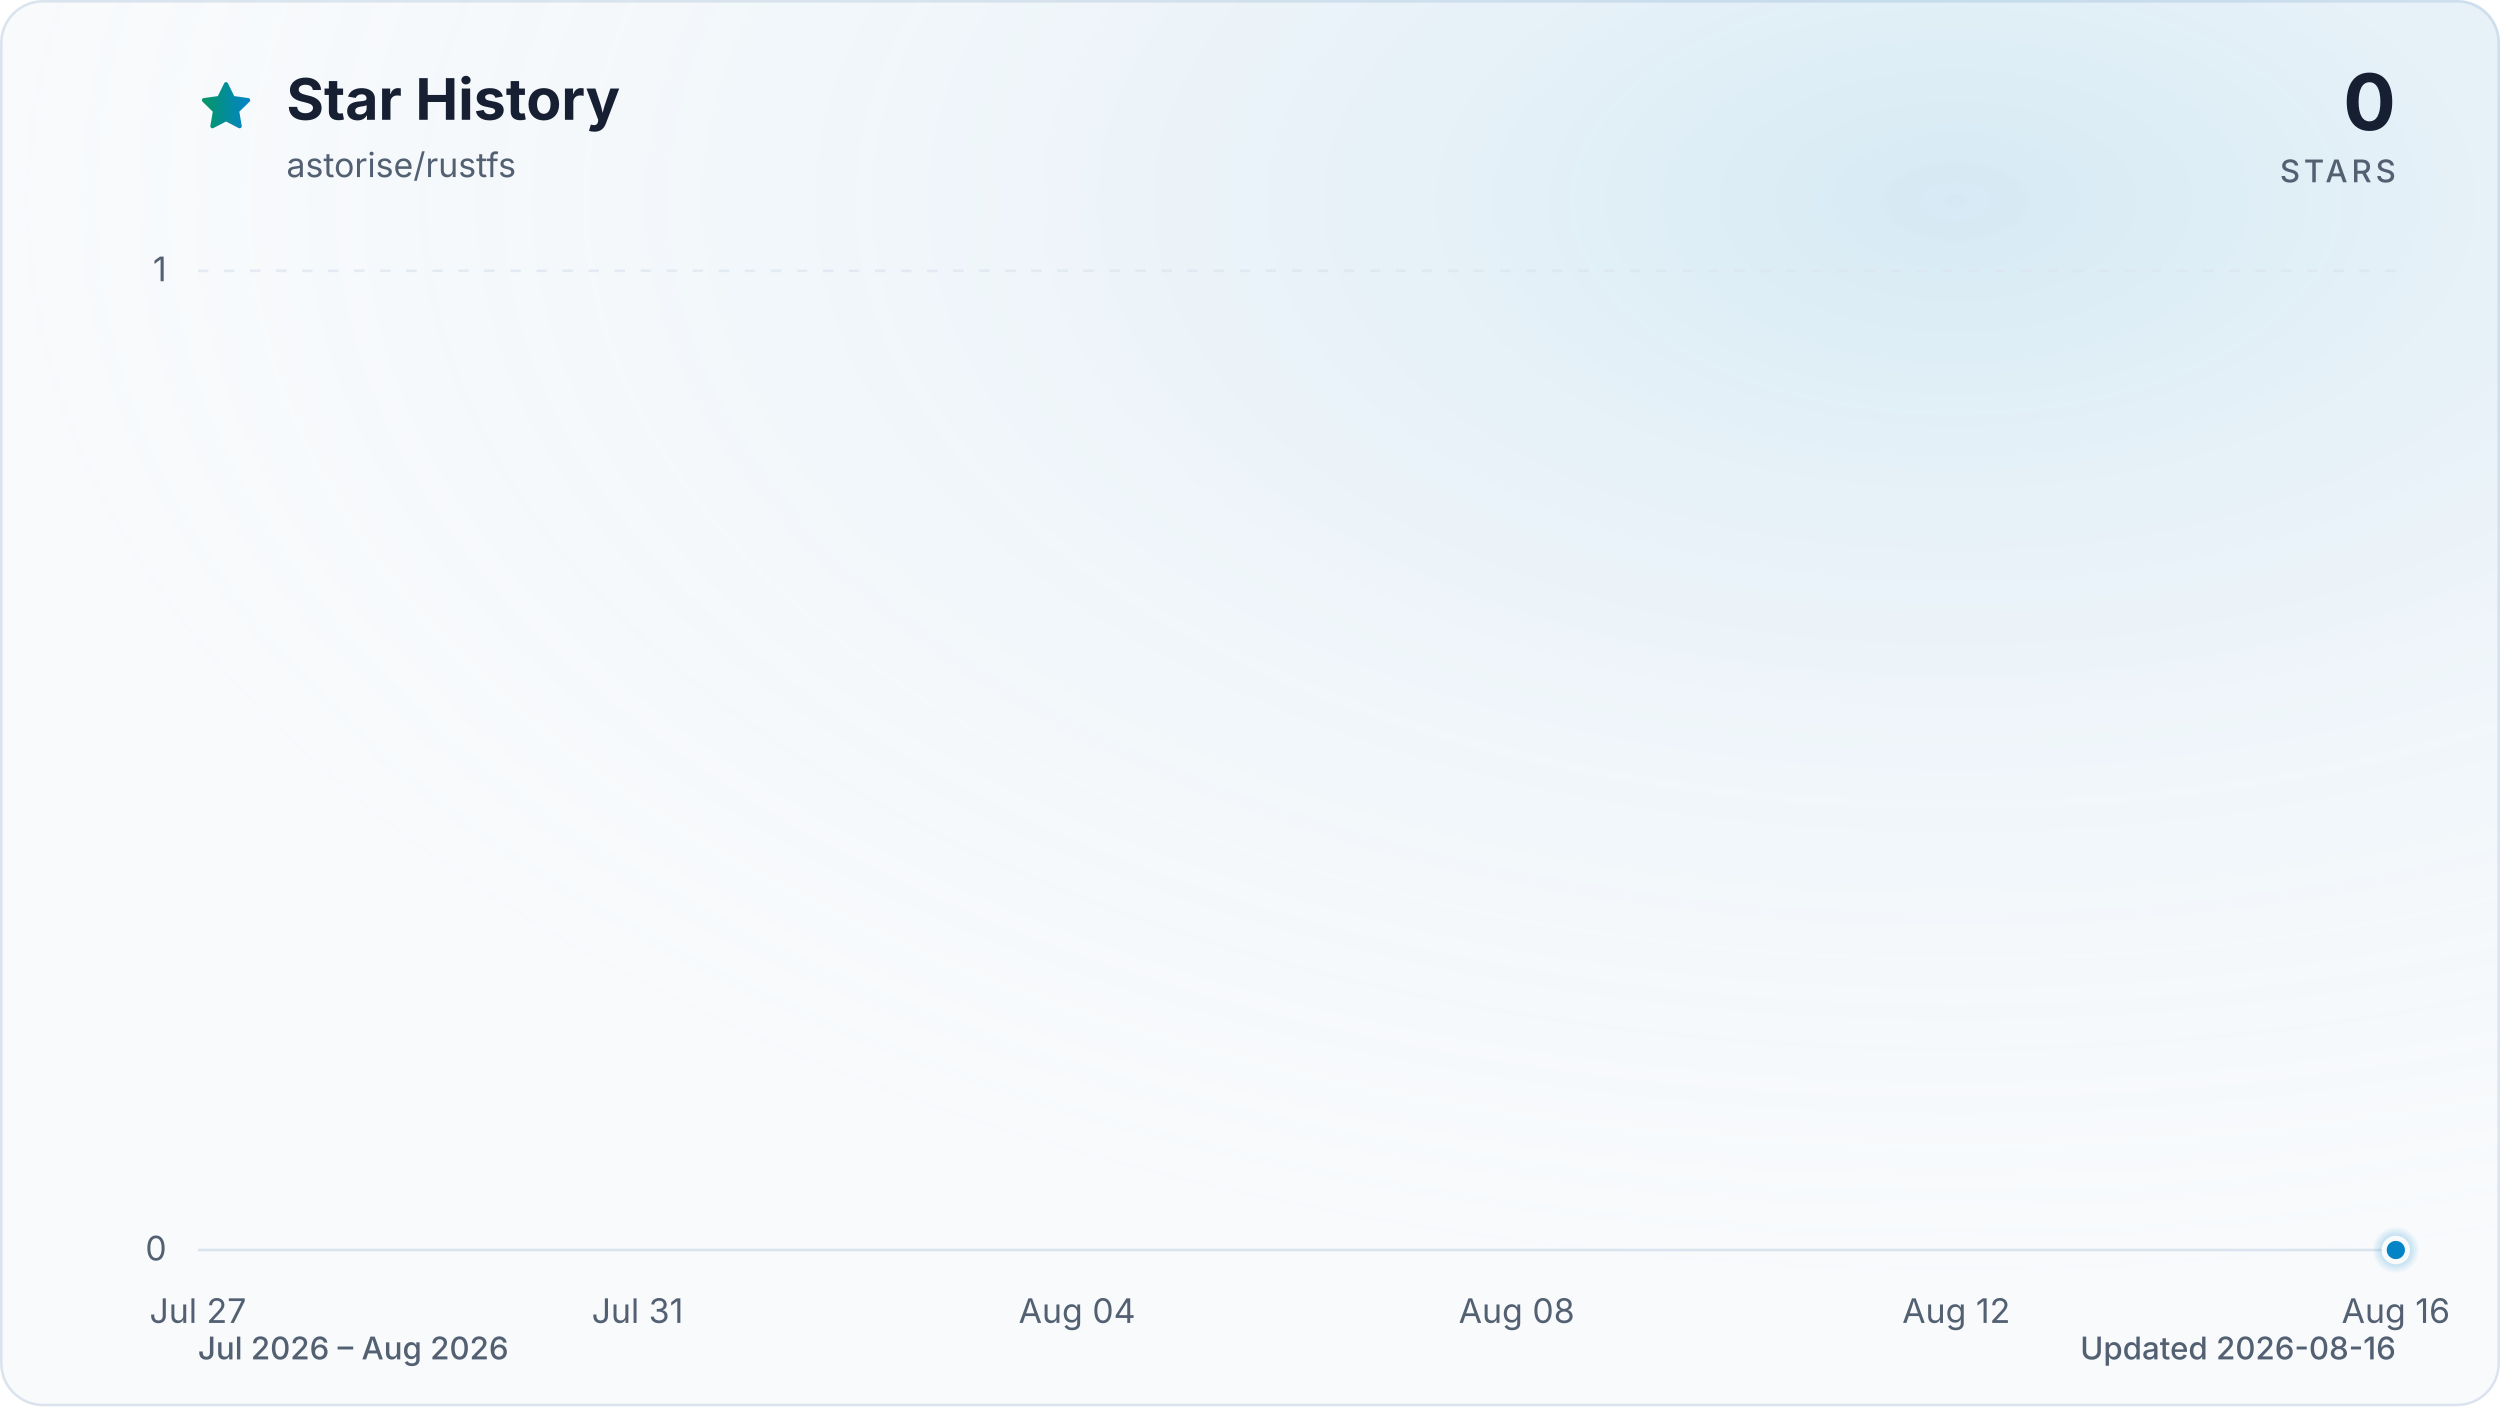
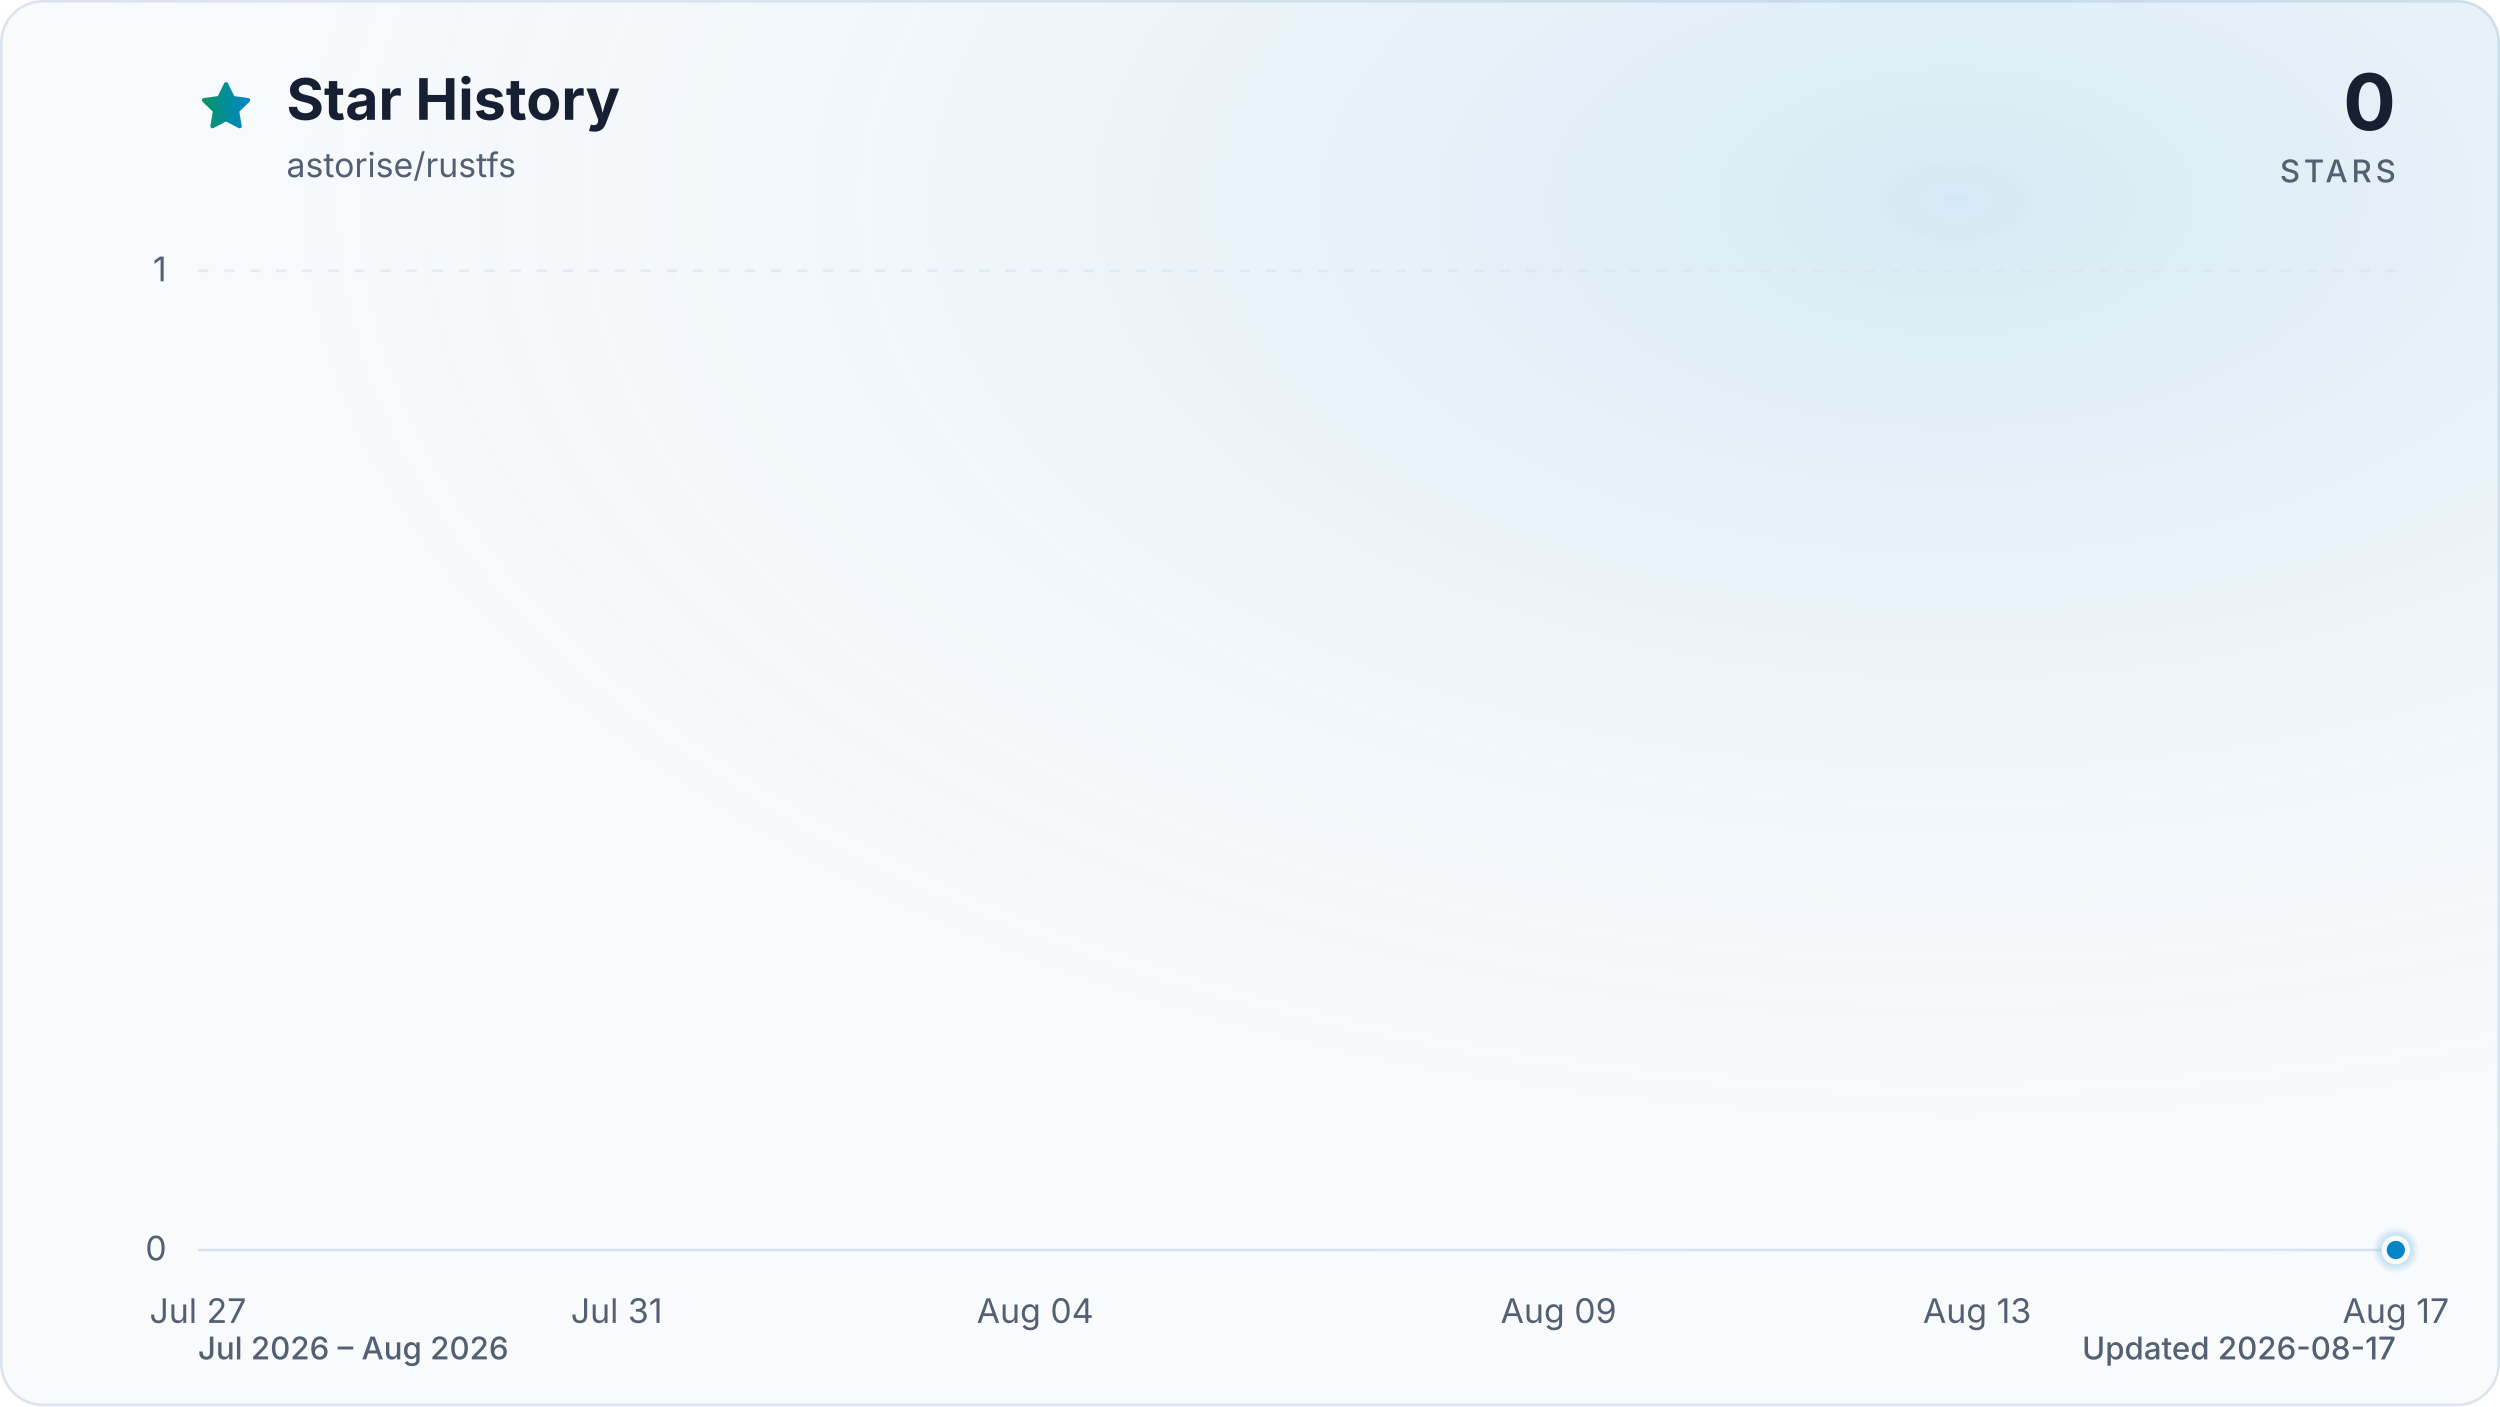
<svg xmlns="http://www.w3.org/2000/svg" viewBox="0 0 960 540" role="img" aria-labelledby="title description" data-style="gradient" data-variant="glow" data-animated="true">
  <defs>
    <linearGradient id="trend" x1="0" y1="0" x2="1" y2="0">
      <stop offset="0%" stop-color="#059669" />
      <stop offset="100%" stop-color="#0284c7" />
    </linearGradient>
    <linearGradient id="area" x1="0" y1="0" x2="0" y2="1">
      <stop offset="0%" stop-color="#059669" stop-opacity="0.30" />
      <stop offset="55%" stop-color="#0284c7" stop-opacity="0.10" />
      <stop offset="100%" stop-color="#0284c7" stop-opacity="0.01" />
    </linearGradient>
    <radialGradient id="marker-halo" cx="50%" cy="50%" r="50%">
      <stop offset="0%" stop-color="#0284c7" stop-opacity="0.55" />
      <stop offset="100%" stop-color="#0284c7" stop-opacity="0" />
    </radialGradient>
    <radialGradient id="surface-glow" cx="78%" cy="14%" r="80%">
      <stop offset="0%" stop-color="#0284c7" stop-opacity="0.14" />
      <stop offset="100%" stop-color="#f8fafc" stop-opacity="0" />
    </radialGradient>
    <filter id="trend-glow" x="-20%" y="-20%" width="140%" height="140%">
      <feGaussianBlur stdDeviation="7" />
    </filter>
  </defs>
  <style>
.trend-enter{transform-box:fill-box;transform-origin:center;animation:trend-enter 520ms cubic-bezier(0.16,1,0.3,1)}
.marker-enter{transform-box:fill-box;transform-origin:center;animation:marker-enter 320ms cubic-bezier(0.16,1,0.3,1) 200ms both}
.marker-pulse{transform-box:fill-box;transform-origin:center;animation:marker-pulse 2.6s ease-out infinite}
@keyframes trend-enter{from{opacity:.35;transform:translateY(10px)}to{opacity:1;transform:translateY(0)}}
@keyframes marker-enter{from{opacity:0;transform:scale(.4)}to{opacity:1;transform:scale(1)}}
@keyframes marker-pulse{0%{opacity:.5;transform:scale(.7)}70%,100%{opacity:0;transform:scale(2.1)}}
@media (prefers-reduced-motion:reduce){.trend-enter,.marker-enter,.marker-pulse{animation:none!important}}
@media (prefers-reduced-motion:reduce){.marker-pulse{opacity:0}}
</style>
  <rect x="0.5" y="0.5" width="959" height="539" fill="#f8fafc" stroke="#dbe4ee" stroke-width="1" rx="16" />
  <rect width="960" height="540" fill="url(#surface-glow)" rx="16" />
  <path d="M12 2.6l2.9 5.9 6.5.9-4.7 4.6 1.1 6.5-5.8-3-5.8 3 1.1-6.5-4.7-4.6 6.5-.9L12 2.6Z" transform="translate(76 30) scale(.9)" fill="url(#trend)" stroke="url(#trend)" stroke-width="1.8" stroke-linejoin="round" aria-hidden="true" />
  <text x="110" y="46" fill="#172033" font-family="ui-sans-serif, system-ui, -apple-system, BlinkMacSystemFont, 'Segoe UI', sans-serif" font-size="22" font-weight="700">Star History</text>
  <text x="110" y="68" fill="#526072" font-family="ui-sans-serif, system-ui, -apple-system, BlinkMacSystemFont, 'Segoe UI', sans-serif" font-size="13">astorise/rustfs</text>
  <text x="920" y="50" fill="#172033" font-family="ui-sans-serif, system-ui, -apple-system, BlinkMacSystemFont, 'Segoe UI', sans-serif" font-size="30" font-weight="700" text-anchor="end">0</text>
  <text x="920" y="70" fill="#526072" font-family="ui-sans-serif, system-ui, -apple-system, BlinkMacSystemFont, 'Segoe UI', sans-serif" font-size="12" font-weight="500" letter-spacing="1.5" text-anchor="end">STARS</text>
  <line x1="76" y1="480.0" x2="920" y2="480.0" stroke="#dbe4ee" stroke-width="1" stroke-dasharray="0" opacity="1" />
  <text x="64" y="484.0" fill="#526072" font-family="ui-sans-serif, system-ui, -apple-system, BlinkMacSystemFont, 'Segoe UI', sans-serif" font-size="13" text-anchor="end">0</text>
  <line x1="76" y1="104.0" x2="920" y2="104.0" stroke="#dbe4ee" stroke-width="1" stroke-dasharray="4 6" opacity="0.7" />
  <text x="64" y="108.0" fill="#526072" font-family="ui-sans-serif, system-ui, -apple-system, BlinkMacSystemFont, 'Segoe UI', sans-serif" font-size="13" text-anchor="end">1</text>
  <text x="76.0" y="508" fill="#526072" font-family="ui-sans-serif, system-ui, -apple-system, BlinkMacSystemFont, 'Segoe UI', sans-serif" font-size="13" text-anchor="middle">Jul 27</text>
-   <text x="244.8" y="508" fill="#526072" font-family="ui-sans-serif, system-ui, -apple-system, BlinkMacSystemFont, 'Segoe UI', sans-serif" font-size="13" text-anchor="middle">Jul 31</text>
-   <text x="413.6" y="508" fill="#526072" font-family="ui-sans-serif, system-ui, -apple-system, BlinkMacSystemFont, 'Segoe UI', sans-serif" font-size="13" text-anchor="middle">Aug 04</text>
-   <text x="582.4" y="508" fill="#526072" font-family="ui-sans-serif, system-ui, -apple-system, BlinkMacSystemFont, 'Segoe UI', sans-serif" font-size="13" text-anchor="middle">Aug 08</text>
-   <text x="751.2" y="508" fill="#526072" font-family="ui-sans-serif, system-ui, -apple-system, BlinkMacSystemFont, 'Segoe UI', sans-serif" font-size="13" text-anchor="middle">Aug 12</text>
-   <text x="920.0" y="508" fill="#526072" font-family="ui-sans-serif, system-ui, -apple-system, BlinkMacSystemFont, 'Segoe UI', sans-serif" font-size="13" text-anchor="middle">Aug 16</text>
+   <text x="236.8" y="508" fill="#526072" font-family="ui-sans-serif, system-ui, -apple-system, BlinkMacSystemFont, 'Segoe UI', sans-serif" font-size="13" text-anchor="middle">Jul 31</text>
+   <text x="397.5" y="508" fill="#526072" font-family="ui-sans-serif, system-ui, -apple-system, BlinkMacSystemFont, 'Segoe UI', sans-serif" font-size="13" text-anchor="middle">Aug 04</text>
+   <text x="598.5" y="508" fill="#526072" font-family="ui-sans-serif, system-ui, -apple-system, BlinkMacSystemFont, 'Segoe UI', sans-serif" font-size="13" text-anchor="middle">Aug 09</text>
+   <text x="759.2" y="508" fill="#526072" font-family="ui-sans-serif, system-ui, -apple-system, BlinkMacSystemFont, 'Segoe UI', sans-serif" font-size="13" text-anchor="middle">Aug 13</text>
+   <text x="920.0" y="508" fill="#526072" font-family="ui-sans-serif, system-ui, -apple-system, BlinkMacSystemFont, 'Segoe UI', sans-serif" font-size="13" text-anchor="middle">Aug 17</text>
  <g class="trend-enter">
-     <path d="M 76.0 480.0 C 90.1 480.0, 104.1 480.0, 118.2 480.0 C 132.3 480.0, 146.3 480.0, 160.4 480.0 C 174.5 480.0, 188.5 480.0, 202.6 480.0 C 216.7 480.0, 230.7 480.0, 244.8 480.0 C 258.9 480.0, 272.9 480.0, 287.0 480.0 C 301.1 480.0, 315.1 480.0, 329.2 480.0 C 343.3 480.0, 357.3 480.0, 371.4 480.0 C 385.5 480.0, 399.5 480.0, 413.6 480.0 C 427.7 480.0, 441.7 480.0, 455.8 480.0 C 469.9 480.0, 483.9 480.0, 498.0 480.0 C 512.1 480.0, 526.1 480.0, 540.2 480.0 C 554.3 480.0, 568.3 480.0, 582.4 480.0 C 596.5 480.0, 610.5 480.0, 624.6 480.0 C 638.7 480.0, 652.7 480.0, 666.8 480.0 C 680.9 480.0, 694.9 480.0, 709.0 480.0 C 723.1 480.0, 737.1 480.0, 751.2 480.0 C 765.3 480.0, 779.3 480.0, 793.4 480.0 C 807.5 480.0, 821.5 480.0, 835.6 480.0 C 849.7 480.0, 863.7 480.0, 877.8 480.0 C 891.9 480.0, 905.9 480.0, 920.0 480.0 L 920.0 480.0 L 76.0 480.0 Z" fill="url(#area)" />
-     <path d="M 76.0 480.0 C 90.1 480.0, 104.1 480.0, 118.2 480.0 C 132.3 480.0, 146.3 480.0, 160.4 480.0 C 174.5 480.0, 188.5 480.0, 202.6 480.0 C 216.7 480.0, 230.7 480.0, 244.8 480.0 C 258.9 480.0, 272.9 480.0, 287.0 480.0 C 301.1 480.0, 315.1 480.0, 329.2 480.0 C 343.3 480.0, 357.3 480.0, 371.4 480.0 C 385.5 480.0, 399.5 480.0, 413.6 480.0 C 427.7 480.0, 441.7 480.0, 455.8 480.0 C 469.9 480.0, 483.9 480.0, 498.0 480.0 C 512.1 480.0, 526.1 480.0, 540.2 480.0 C 554.3 480.0, 568.3 480.0, 582.4 480.0 C 596.5 480.0, 610.5 480.0, 624.6 480.0 C 638.7 480.0, 652.7 480.0, 666.8 480.0 C 680.9 480.0, 694.9 480.0, 709.0 480.0 C 723.1 480.0, 737.1 480.0, 751.2 480.0 C 765.3 480.0, 779.3 480.0, 793.4 480.0 C 807.5 480.0, 821.5 480.0, 835.6 480.0 C 849.7 480.0, 863.7 480.0, 877.8 480.0 C 891.9 480.0, 905.9 480.0, 920.0 480.0" fill="none" stroke="url(#trend)" stroke-width="12" stroke-linecap="round" stroke-linejoin="round" opacity="0.16" filter="url(#trend-glow)" />
-     <path d="M 76.0 480.0 C 90.1 480.0, 104.1 480.0, 118.2 480.0 C 132.3 480.0, 146.3 480.0, 160.4 480.0 C 174.5 480.0, 188.5 480.0, 202.6 480.0 C 216.7 480.0, 230.7 480.0, 244.8 480.0 C 258.9 480.0, 272.9 480.0, 287.0 480.0 C 301.1 480.0, 315.1 480.0, 329.2 480.0 C 343.3 480.0, 357.3 480.0, 371.4 480.0 C 385.5 480.0, 399.5 480.0, 413.6 480.0 C 427.7 480.0, 441.7 480.0, 455.8 480.0 C 469.9 480.0, 483.9 480.0, 498.0 480.0 C 512.1 480.0, 526.1 480.0, 540.2 480.0 C 554.3 480.0, 568.3 480.0, 582.4 480.0 C 596.5 480.0, 610.5 480.0, 624.6 480.0 C 638.7 480.0, 652.7 480.0, 666.8 480.0 C 680.9 480.0, 694.9 480.0, 709.0 480.0 C 723.1 480.0, 737.1 480.0, 751.2 480.0 C 765.3 480.0, 779.3 480.0, 793.4 480.0 C 807.5 480.0, 821.5 480.0, 835.6 480.0 C 849.7 480.0, 863.7 480.0, 877.8 480.0 C 891.9 480.0, 905.9 480.0, 920.0 480.0" fill="none" stroke="url(#trend)" stroke-width="3" stroke-linecap="round" stroke-linejoin="round" />
+     <path d="M 76.0 480.0 C 89.4 480.0, 102.8 480.0, 116.2 480.0 C 129.6 480.0, 143.0 480.0, 156.4 480.0 C 169.8 480.0, 183.2 480.0, 196.6 480.0 C 210.0 480.0, 223.4 480.0, 236.8 480.0 C 250.2 480.0, 263.6 480.0, 277.0 480.0 C 290.3 480.0, 303.7 480.0, 317.1 480.0 C 330.5 480.0, 343.9 480.0, 357.3 480.0 C 370.7 480.0, 384.1 480.0, 397.5 480.0 C 410.9 480.0, 424.3 480.0, 437.7 480.0 C 451.1 480.0, 464.5 480.0, 477.9 480.0 C 491.3 480.0, 504.7 480.0, 518.1 480.0 C 531.5 480.0, 544.9 480.0, 558.3 480.0 C 571.7 480.0, 585.1 480.0, 598.5 480.0 C 611.9 480.0, 625.3 480.0, 638.7 480.0 C 652.1 480.0, 665.5 480.0, 678.9 480.0 C 692.3 480.0, 705.7 480.0, 719.0 480.0 C 732.4 480.0, 745.8 480.0, 759.2 480.0 C 772.6 480.0, 786.0 480.0, 799.4 480.0 C 812.8 480.0, 826.2 480.0, 839.6 480.0 C 853.0 480.0, 866.4 480.0, 879.8 480.0 C 893.2 480.0, 906.6 480.0, 920.0 480.0 L 920.0 480.0 L 76.0 480.0 Z" fill="url(#area)" />
+     <path d="M 76.0 480.0 C 89.4 480.0, 102.8 480.0, 116.2 480.0 C 129.6 480.0, 143.0 480.0, 156.4 480.0 C 169.8 480.0, 183.2 480.0, 196.6 480.0 C 210.0 480.0, 223.4 480.0, 236.8 480.0 C 250.2 480.0, 263.6 480.0, 277.0 480.0 C 290.3 480.0, 303.7 480.0, 317.1 480.0 C 330.5 480.0, 343.9 480.0, 357.3 480.0 C 370.7 480.0, 384.1 480.0, 397.5 480.0 C 410.9 480.0, 424.3 480.0, 437.7 480.0 C 451.1 480.0, 464.5 480.0, 477.9 480.0 C 491.3 480.0, 504.7 480.0, 518.1 480.0 C 531.5 480.0, 544.9 480.0, 558.3 480.0 C 571.7 480.0, 585.1 480.0, 598.5 480.0 C 611.9 480.0, 625.3 480.0, 638.7 480.0 C 652.1 480.0, 665.5 480.0, 678.9 480.0 C 692.3 480.0, 705.7 480.0, 719.0 480.0 C 732.4 480.0, 745.8 480.0, 759.2 480.0 C 772.6 480.0, 786.0 480.0, 799.4 480.0 C 812.8 480.0, 826.2 480.0, 839.6 480.0 C 853.0 480.0, 866.4 480.0, 879.8 480.0 C 893.2 480.0, 906.6 480.0, 920.0 480.0" fill="none" stroke="url(#trend)" stroke-width="12" stroke-linecap="round" stroke-linejoin="round" opacity="0.16" filter="url(#trend-glow)" />
+     <path d="M 76.0 480.0 C 89.4 480.0, 102.8 480.0, 116.2 480.0 C 129.6 480.0, 143.0 480.0, 156.4 480.0 C 169.8 480.0, 183.2 480.0, 196.6 480.0 C 210.0 480.0, 223.4 480.0, 236.8 480.0 C 250.2 480.0, 263.6 480.0, 277.0 480.0 C 290.3 480.0, 303.7 480.0, 317.1 480.0 C 330.5 480.0, 343.9 480.0, 357.3 480.0 C 370.7 480.0, 384.1 480.0, 397.5 480.0 C 410.9 480.0, 424.3 480.0, 437.7 480.0 C 451.1 480.0, 464.5 480.0, 477.9 480.0 C 491.3 480.0, 504.7 480.0, 518.1 480.0 C 531.5 480.0, 544.9 480.0, 558.3 480.0 C 571.7 480.0, 585.1 480.0, 598.5 480.0 C 611.9 480.0, 625.3 480.0, 638.7 480.0 C 652.1 480.0, 665.5 480.0, 678.9 480.0 C 692.3 480.0, 705.7 480.0, 719.0 480.0 C 732.4 480.0, 745.8 480.0, 759.2 480.0 C 772.6 480.0, 786.0 480.0, 799.4 480.0 C 812.8 480.0, 826.2 480.0, 839.6 480.0 C 853.0 480.0, 866.4 480.0, 879.8 480.0 C 893.2 480.0, 906.6 480.0, 920.0 480.0" fill="none" stroke="url(#trend)" stroke-width="3" stroke-linecap="round" stroke-linejoin="round" />
  </g>
  <g class="marker-enter">
    <circle class="marker-pulse" cx="920.0" cy="480.0" r="9" fill="url(#marker-halo)" />
    <circle cx="920.0" cy="480.0" r="4.5" fill="#0284c7" stroke="#f8fafc" stroke-width="2" />
  </g>
  <text x="76" y="522" fill="#526072" font-family="ui-sans-serif, system-ui, -apple-system, BlinkMacSystemFont, 'Segoe UI', sans-serif" font-size="12" font-weight="500">Jul 2026 – Aug 2026</text>
-   <text x="920" y="522" fill="#526072" font-family="ui-sans-serif, system-ui, -apple-system, BlinkMacSystemFont, 'Segoe UI', sans-serif" font-size="12" font-weight="500" text-anchor="end">Updated 2026-08-16</text>
+   <text x="920" y="522" fill="#526072" font-family="ui-sans-serif, system-ui, -apple-system, BlinkMacSystemFont, 'Segoe UI', sans-serif" font-size="12" font-weight="500" text-anchor="end">Updated 2026-08-17</text>
</svg>
